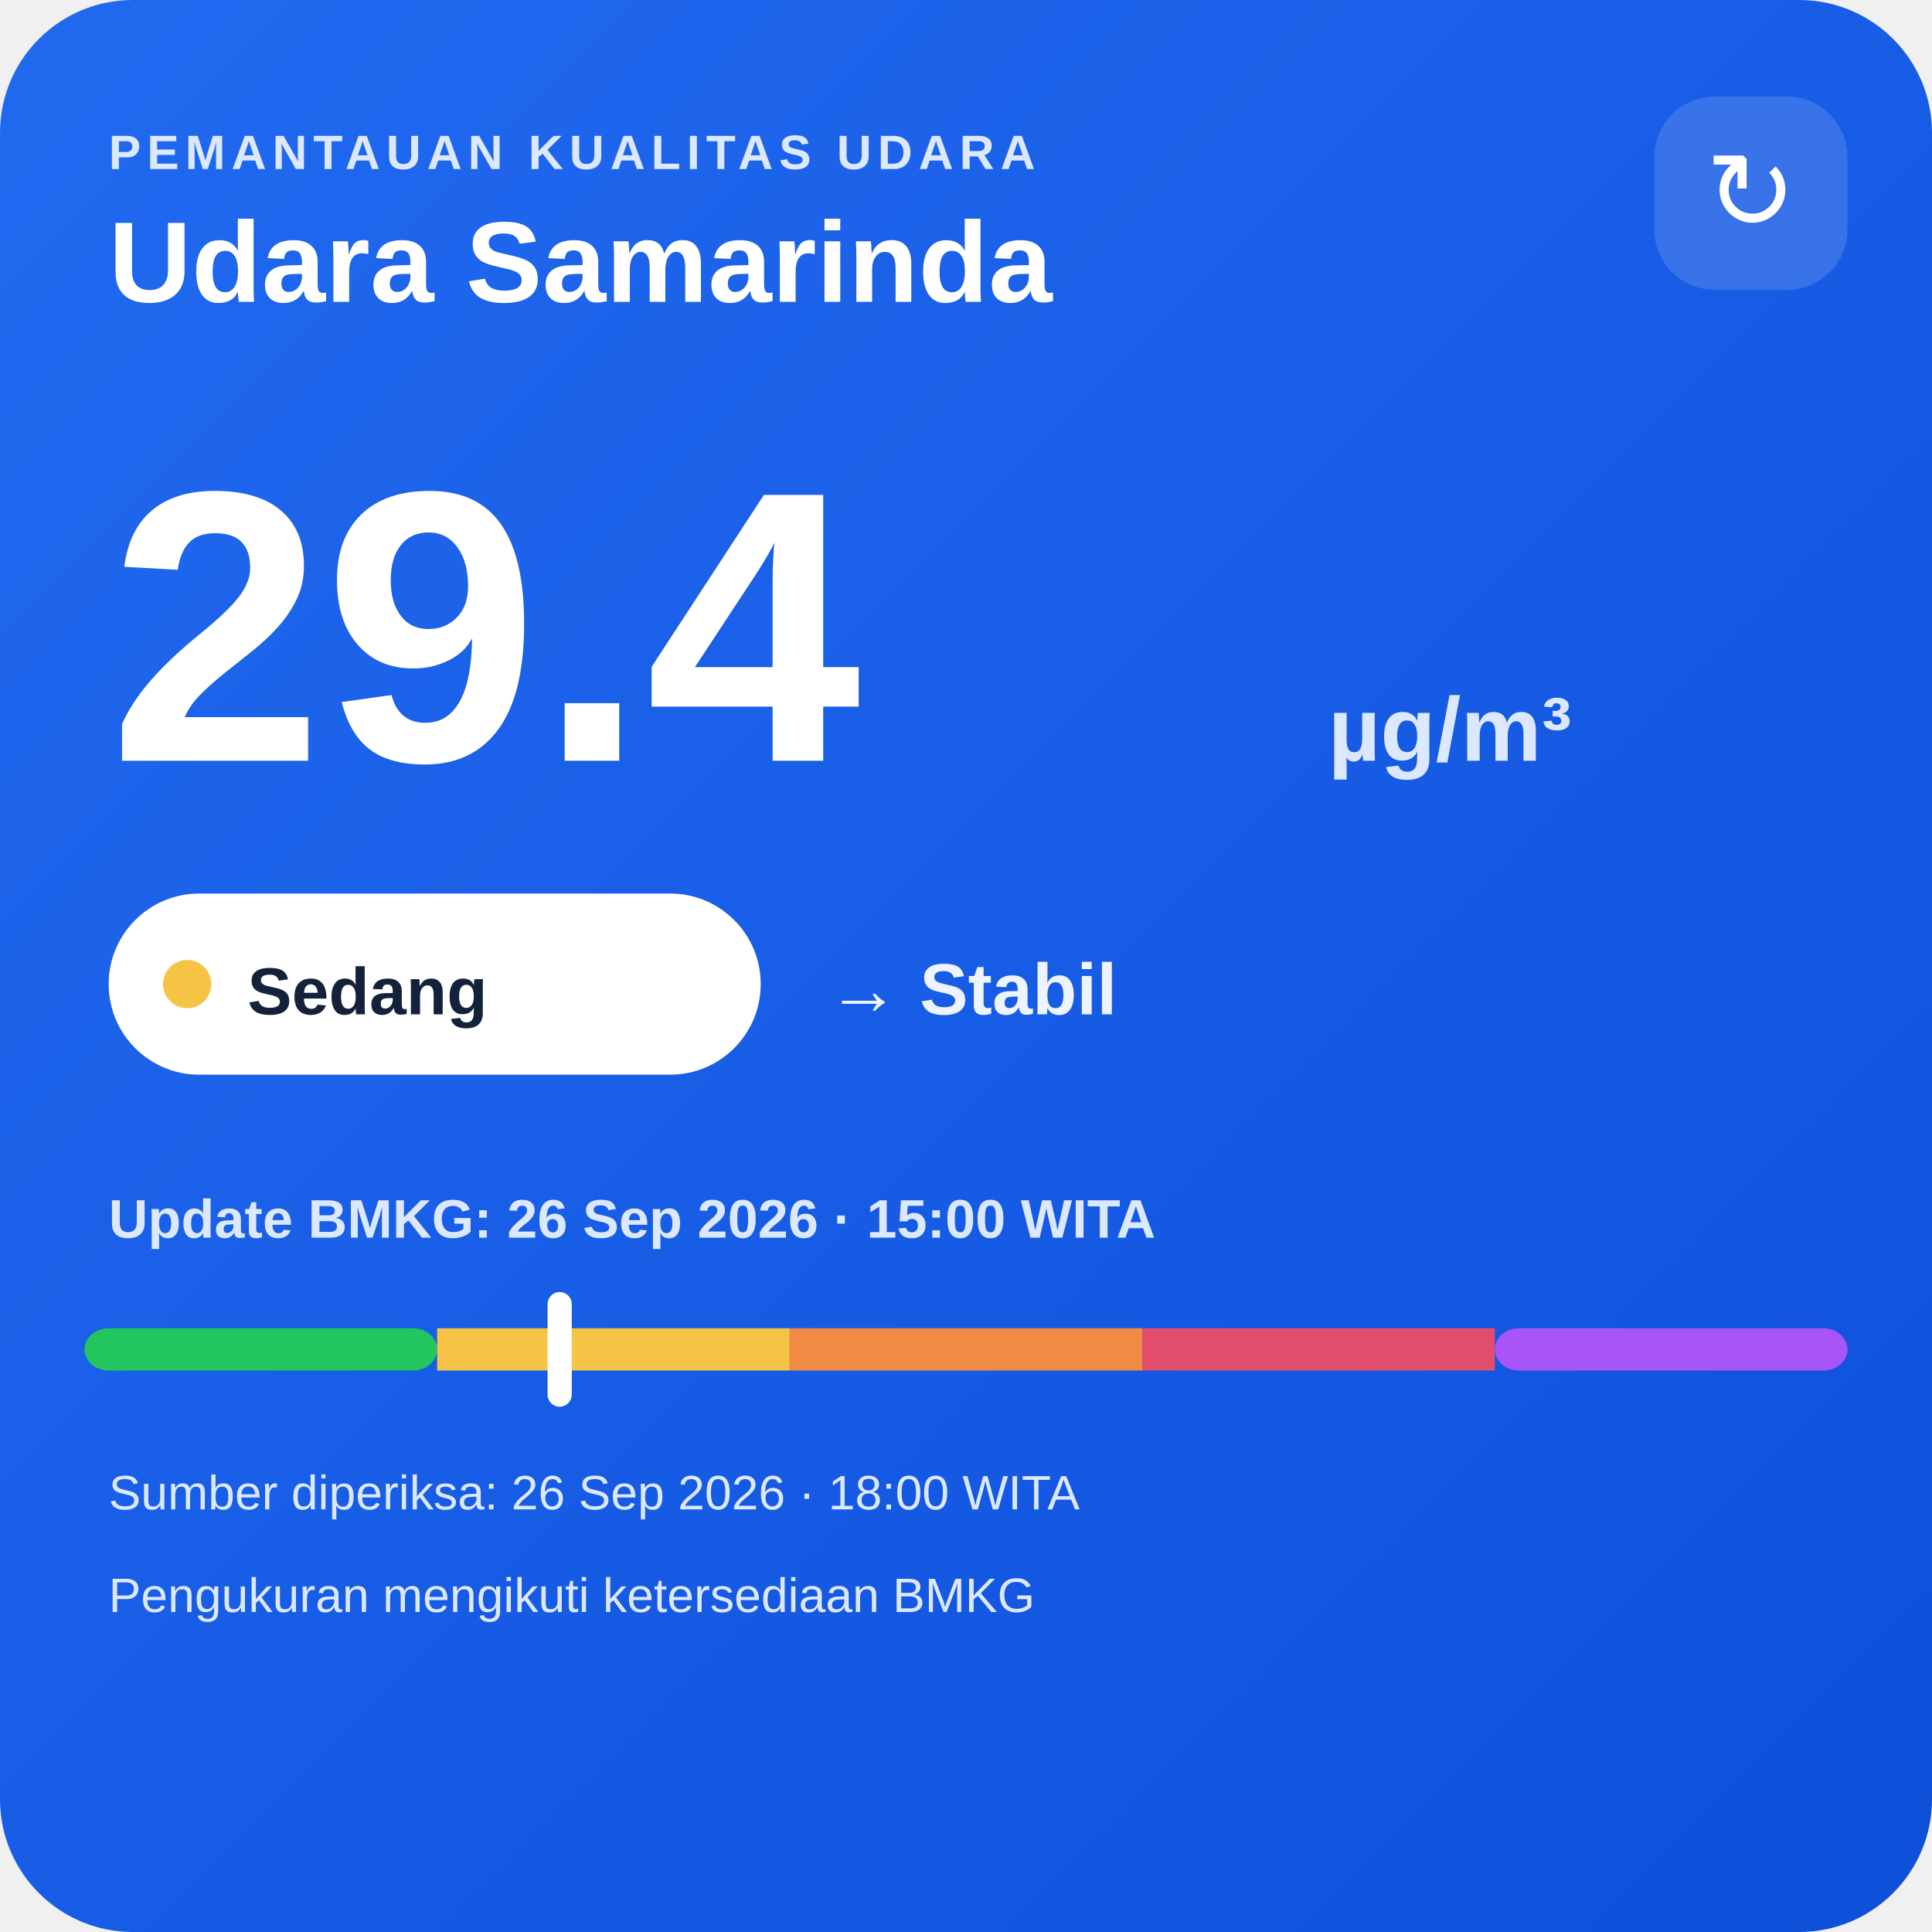
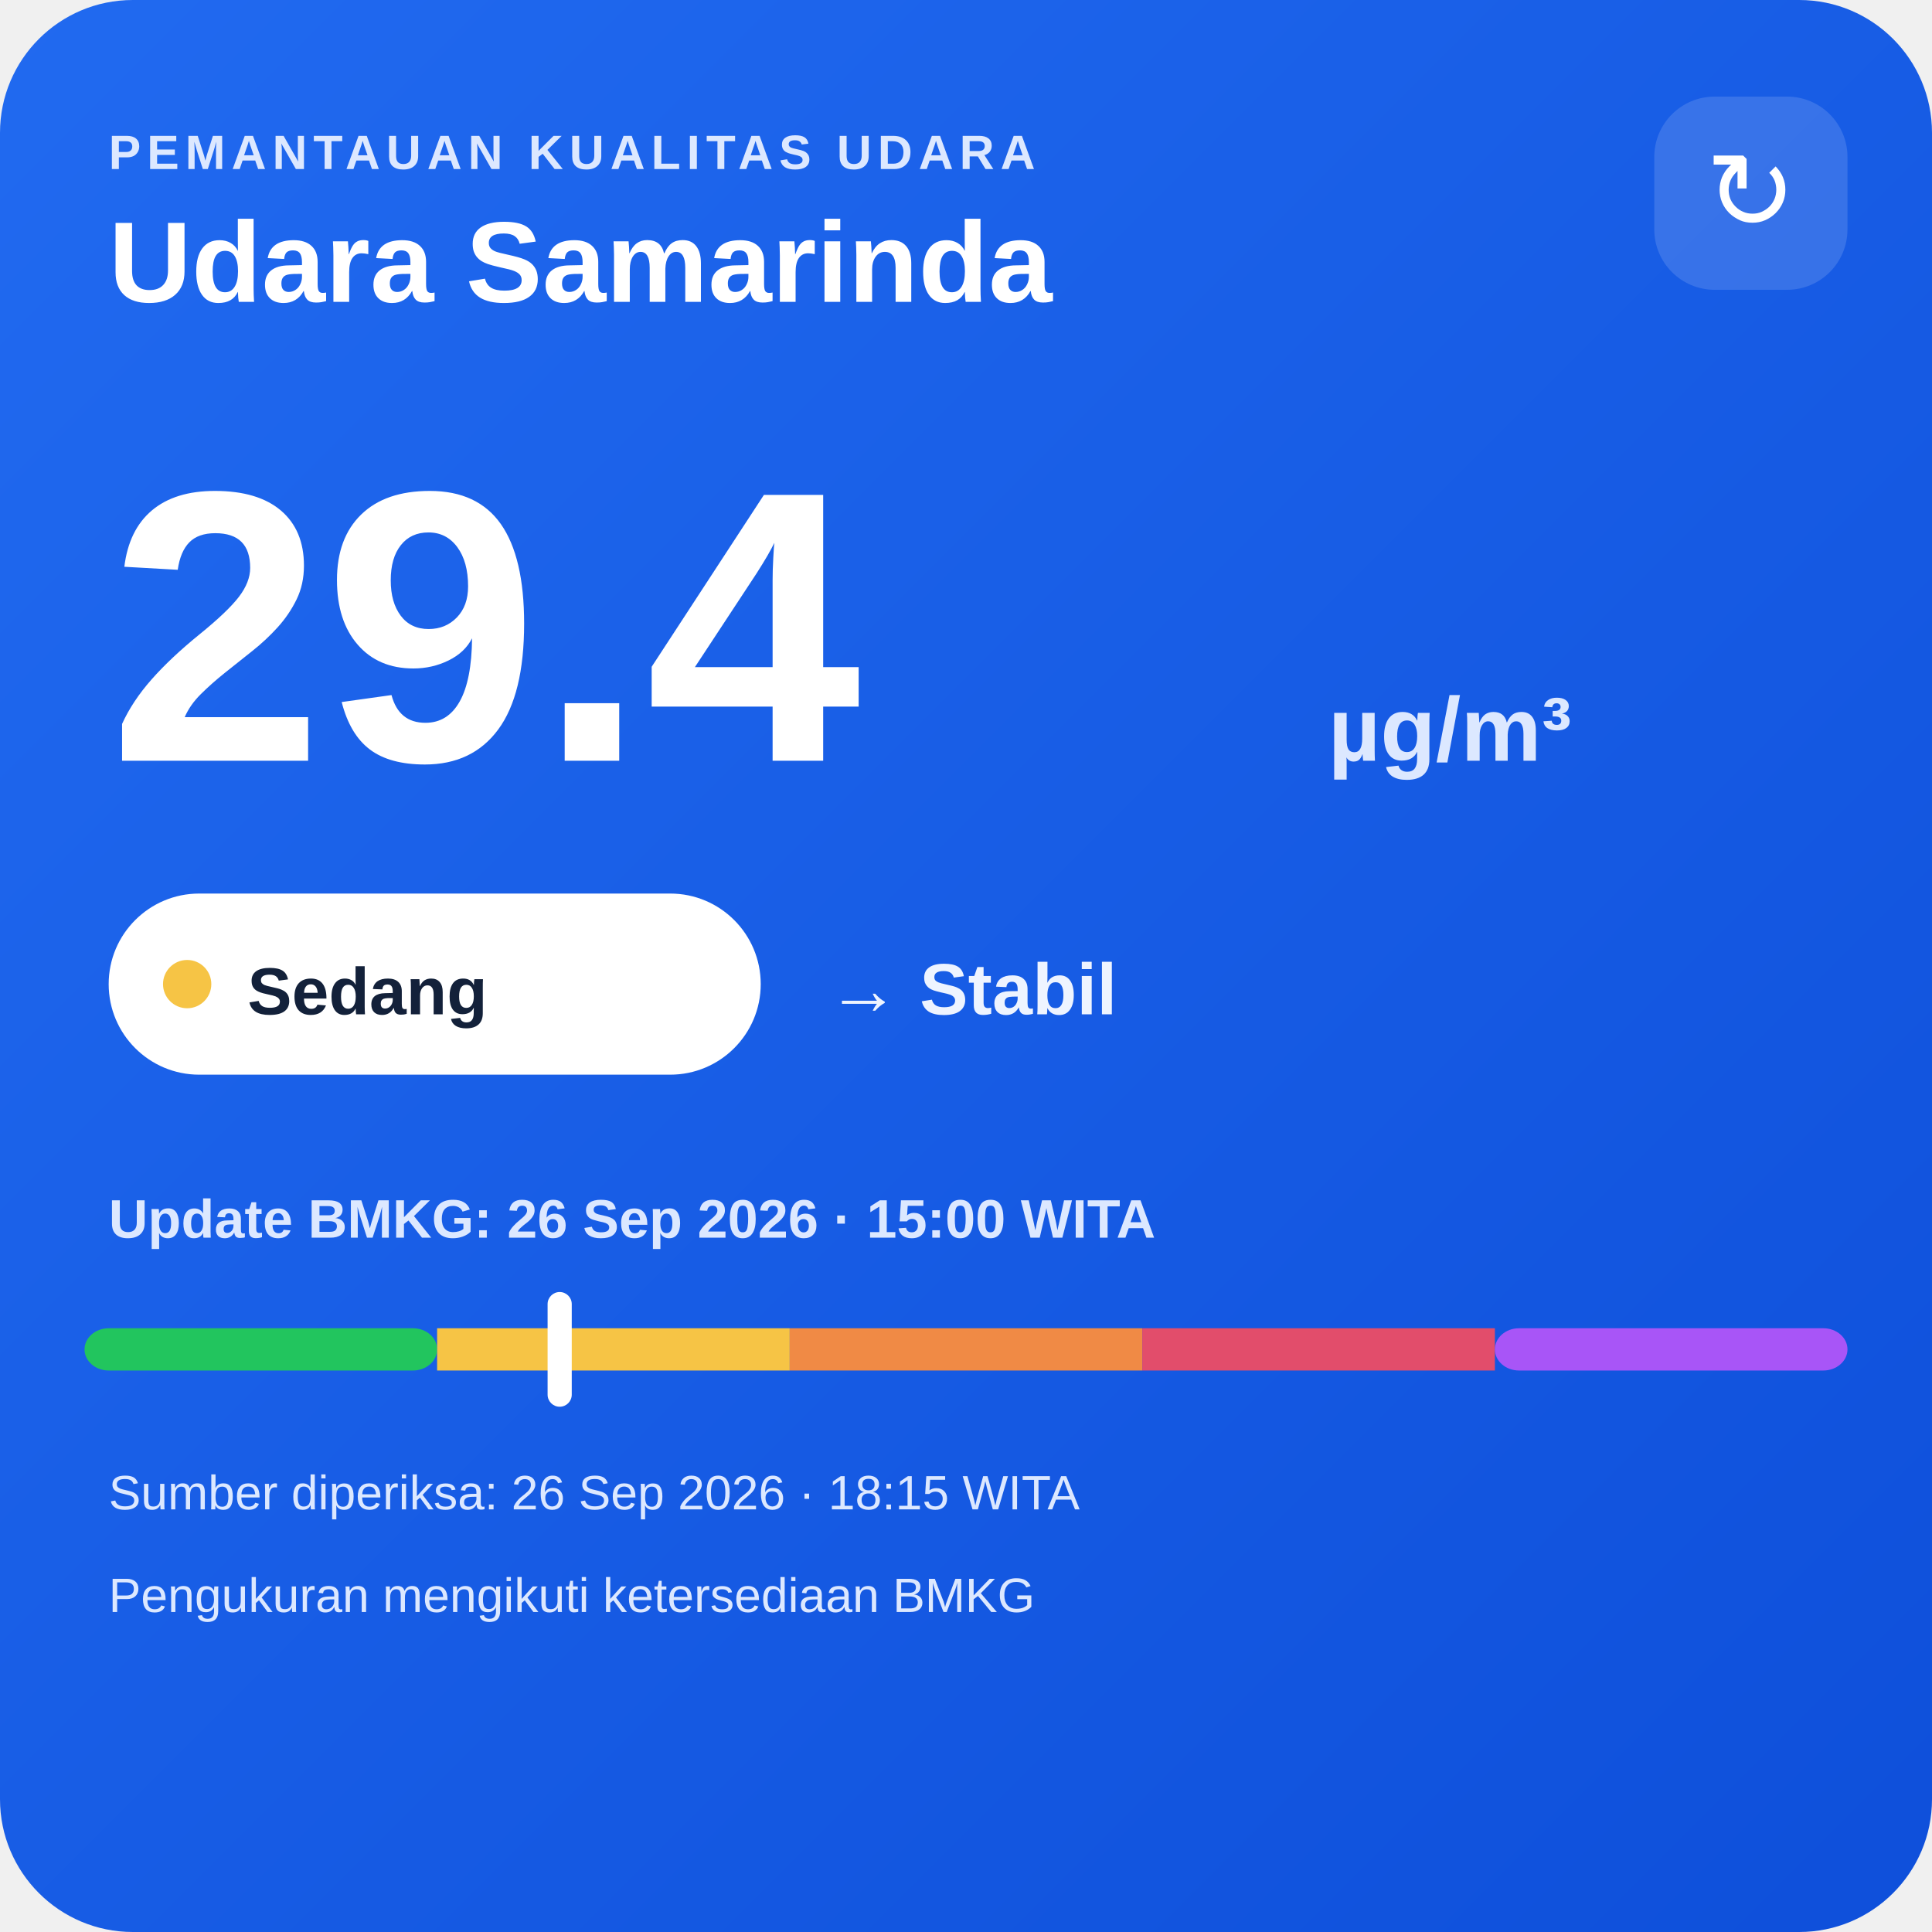
<svg xmlns="http://www.w3.org/2000/svg" width="320" height="320" viewBox="0 0 320 320">
  <defs>
    <linearGradient id="bg" x1="0" y1="0" x2="1" y2="1">
      <stop offset="0" stop-color="#216af0" />
      <stop offset="1" stop-color="#0e4fda" />
    </linearGradient>
  </defs>
  <rect width="320" height="320" rx="22" fill="url(#bg)" />
  <text x="18" y="28" fill="#dce8ff" font-family="Arial,sans-serif" font-size="8" font-weight="700" letter-spacing="1">PEMANTAUAN KUALITAS UDARA</text>
  <text x="18" y="50" fill="#ffffff" font-family="Arial,sans-serif" font-size="19" font-weight="700">Udara Samarinda</text>
  <rect x="274" y="16" width="32" height="32" rx="10" fill="#ffffff" fill-opacity=".14" />
  <text x="290" y="38" text-anchor="middle" fill="#ffffff" font-family="Arial,sans-serif" font-size="18">↻</text>
  <text x="18" y="126" fill="#ffffff" font-family="Arial,sans-serif" font-size="64" font-weight="800">29.4</text>
  <text x="220" y="126" fill="#dce8ff" font-family="Arial,sans-serif" font-size="15" font-weight="700">µg/m³</text>
  <rect x="18" y="148" width="108" height="30" rx="15" fill="#ffffff" />
  <circle cx="31" cy="163" r="4" fill="#f6c445" />
  <text x="41" y="168" fill="#13213a" font-family="Arial,sans-serif" font-size="11" font-weight="700">Sedang</text>
  <text x="137" y="168" fill="#eef4ff" font-family="Arial,sans-serif" font-size="12" font-weight="700">→ Stabil</text>
  <text x="18" y="205" fill="#dce8ff" font-family="Arial,sans-serif" font-size="9" font-weight="700">Update BMKG: 26 Sep 2026 · 15:00 WITA</text>
  <rect x="14" y="220" width="58.4" height="7" rx="4" fill="#22c55e" />
  <rect x="72.4" y="220" width="58.4" height="7" fill="#f6c445" />
  <rect x="130.8" y="220" width="58.4" height="7" fill="#f08a45" />
  <rect x="189.2" y="220" width="58.4" height="7" fill="#e24d6b" />
  <rect x="247.6" y="220" width="58.4" height="7" rx="4" fill="#a855f7" />
  <rect x="90.7" y="214" width="4" height="19" rx="2" fill="#ffffff" />
-   <text x="18" y="250" fill="#dce8ff" font-family="Arial,sans-serif" font-size="8">Sumber diperiksa: 26 Sep 2026 · 18:00 WITA</text>
+   <text x="18" y="250" fill="#dce8ff" font-family="Arial,sans-serif" font-size="8">Sumber diperiksa: 26 Sep 2026 · 18:15 WITA</text>
  <text x="18" y="267" fill="#dce8ff" font-family="Arial,sans-serif" font-size="8">Pengukuran mengikuti ketersediaan BMKG</text>
</svg>
